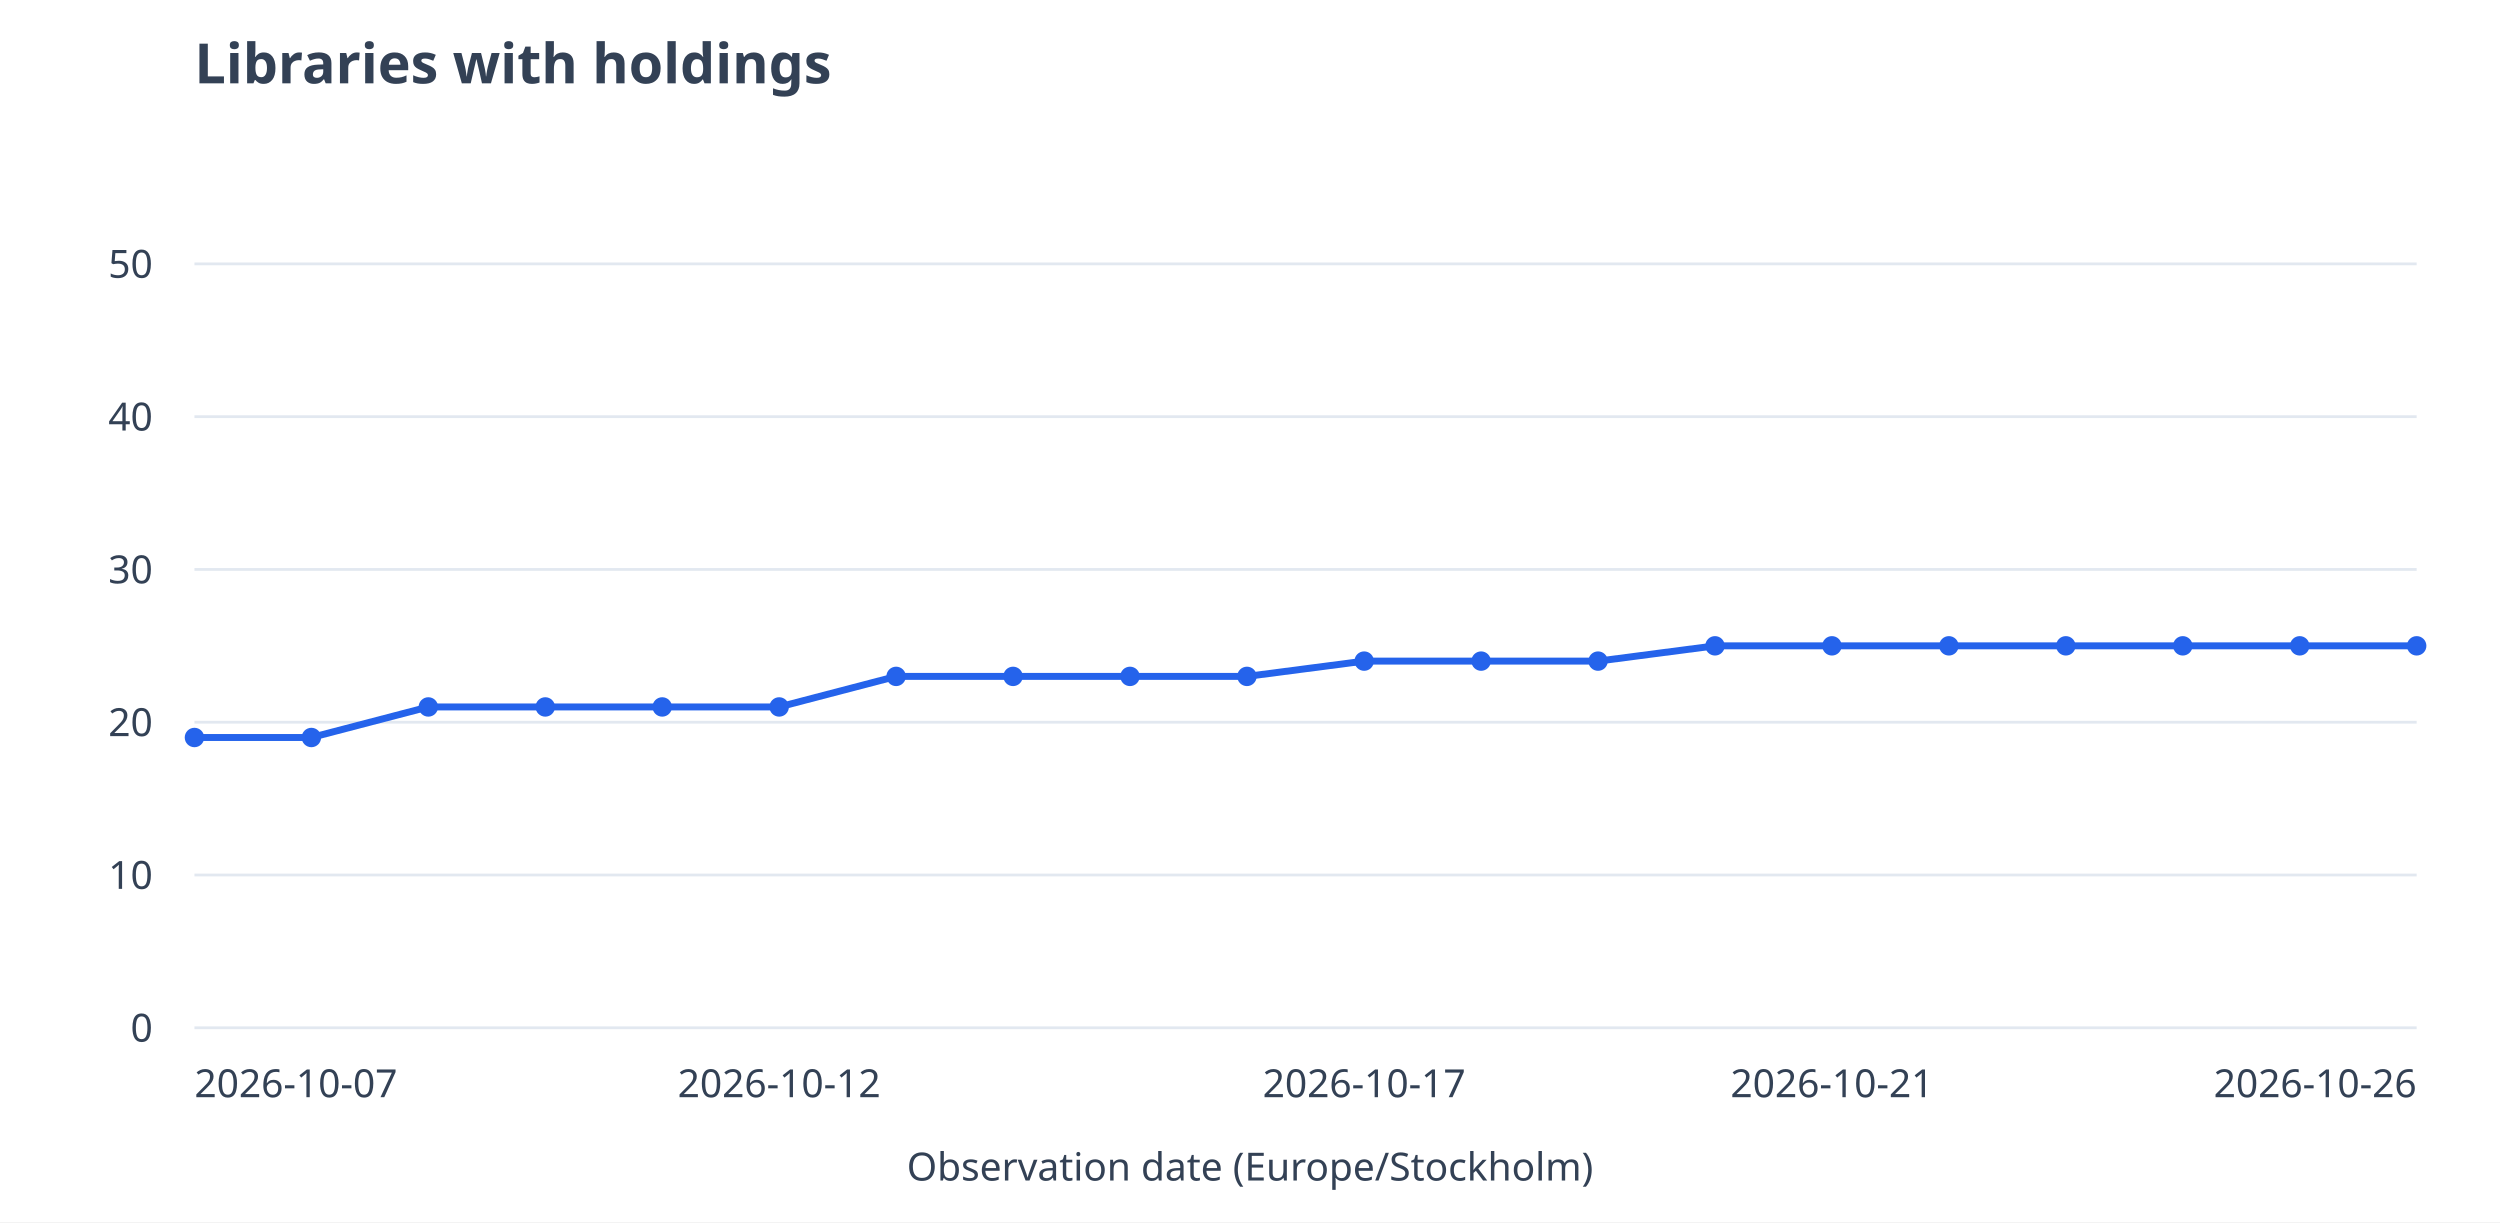
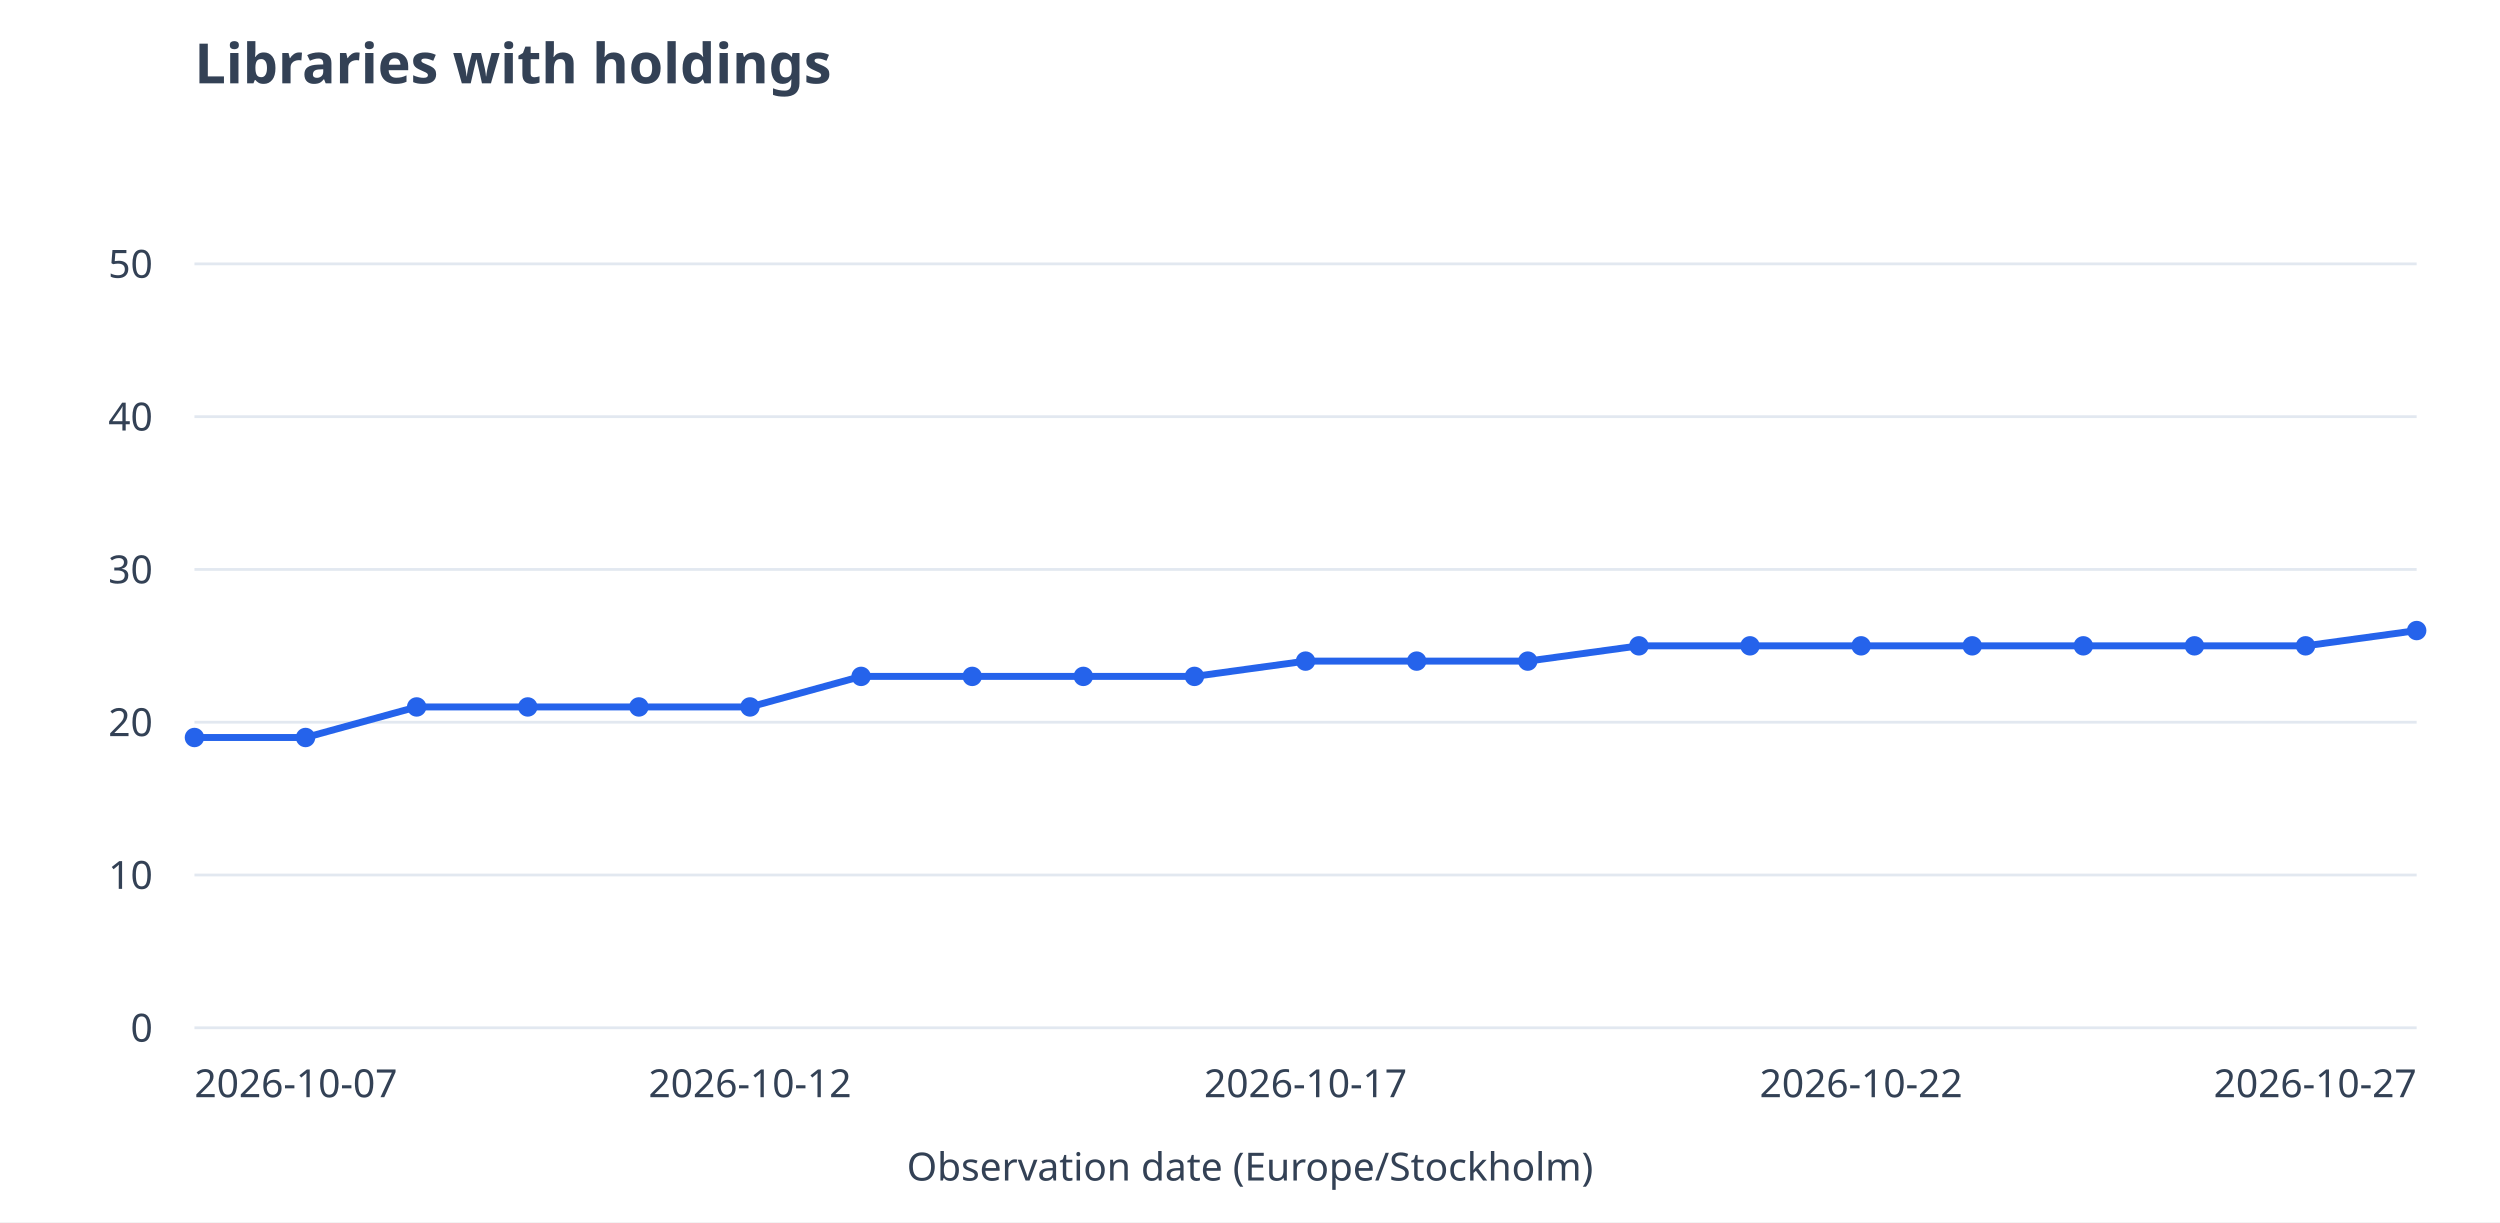
<svg xmlns="http://www.w3.org/2000/svg" viewBox="0 0 900 440" role="img" aria-labelledby="title desc">
  <rect width="900" height="440" fill="white" />
  <g font-family="system-ui,sans-serif" font-size="14" fill="#334155">
    <text x="70" y="30" font-size="20" font-weight="600">Libraries with holdings</text>
    <path d="M70 370.0H870" stroke="#e2e8f0" />
    <text x="55" y="375.0" text-anchor="end">0</text>
    <path d="M70 315.0H870" stroke="#e2e8f0" />
    <text x="55" y="320.0" text-anchor="end">10</text>
    <path d="M70 260.0H870" stroke="#e2e8f0" />
    <text x="55" y="265.0" text-anchor="end">20</text>
    <path d="M70 205.0H870" stroke="#e2e8f0" />
    <text x="55" y="210.0" text-anchor="end">30</text>
    <path d="M70 150.0H870" stroke="#e2e8f0" />
    <text x="55" y="155.0" text-anchor="end">40</text>
    <path d="M70 95.0H870" stroke="#e2e8f0" />
    <text x="55" y="100.0" text-anchor="end">50</text>
-     <path d="M70.0 265.5L112.1 265.5" stroke="#2563eb" stroke-width="2.5" fill="none" />
-     <path d="M112.1 265.5L154.2 254.5" stroke="#2563eb" stroke-width="2.5" fill="none" />
-     <path d="M154.2 254.5L196.3 254.5" stroke="#2563eb" stroke-width="2.5" fill="none" />
-     <path d="M196.3 254.5L238.4 254.5" stroke="#2563eb" stroke-width="2.5" fill="none" />
-     <path d="M238.4 254.5L280.5 254.5" stroke="#2563eb" stroke-width="2.5" fill="none" />
-     <path d="M280.5 254.5L322.6 243.5" stroke="#2563eb" stroke-width="2.5" fill="none" />
-     <path d="M322.6 243.5L364.7 243.5" stroke="#2563eb" stroke-width="2.5" fill="none" />
-     <path d="M364.7 243.5L406.8 243.5" stroke="#2563eb" stroke-width="2.5" fill="none" />
-     <path d="M406.8 243.5L448.9 243.5" stroke="#2563eb" stroke-width="2.5" fill="none" />
-     <path d="M448.9 243.5L491.1 238.0" stroke="#2563eb" stroke-width="2.5" fill="none" />
-     <path d="M491.1 238.0L533.2 238.0" stroke="#2563eb" stroke-width="2.5" fill="none" />
-     <path d="M533.2 238.0L575.3 238.0" stroke="#2563eb" stroke-width="2.5" fill="none" />
-     <path d="M575.3 238.0L617.4 232.5" stroke="#2563eb" stroke-width="2.5" fill="none" />
-     <path d="M617.4 232.5L659.5 232.5" stroke="#2563eb" stroke-width="2.5" fill="none" />
-     <path d="M659.5 232.5L701.6 232.5" stroke="#2563eb" stroke-width="2.5" fill="none" />
-     <path d="M701.6 232.5L743.7 232.5" stroke="#2563eb" stroke-width="2.5" fill="none" />
-     <path d="M743.7 232.5L785.8 232.5" stroke="#2563eb" stroke-width="2.5" fill="none" />
-     <path d="M785.8 232.5L827.9 232.5" stroke="#2563eb" stroke-width="2.5" fill="none" />
-     <path d="M827.9 232.5L870.0 232.5" stroke="#2563eb" stroke-width="2.5" fill="none" />
+     <path d="M70.0 265.5L110.0 265.5" stroke="#2563eb" stroke-width="2.5" fill="none" />
+     <path d="M110.0 265.5L150.0 254.5" stroke="#2563eb" stroke-width="2.5" fill="none" />
+     <path d="M150.0 254.5L190.0 254.5" stroke="#2563eb" stroke-width="2.5" fill="none" />
+     <path d="M190.0 254.5L230.0 254.5" stroke="#2563eb" stroke-width="2.5" fill="none" />
+     <path d="M230.0 254.5L270.0 254.5" stroke="#2563eb" stroke-width="2.5" fill="none" />
+     <path d="M270.0 254.5L310.0 243.5" stroke="#2563eb" stroke-width="2.5" fill="none" />
+     <path d="M310.0 243.5L350.0 243.5" stroke="#2563eb" stroke-width="2.5" fill="none" />
+     <path d="M350.0 243.5L390.0 243.5" stroke="#2563eb" stroke-width="2.5" fill="none" />
+     <path d="M390.0 243.5L430.0 243.5" stroke="#2563eb" stroke-width="2.5" fill="none" />
+     <path d="M430.0 243.5L470.0 238.0" stroke="#2563eb" stroke-width="2.5" fill="none" />
+     <path d="M470.0 238.0L510.0 238.0" stroke="#2563eb" stroke-width="2.5" fill="none" />
+     <path d="M510.0 238.0L550.0 238.0" stroke="#2563eb" stroke-width="2.5" fill="none" />
+     <path d="M550.0 238.0L590.0 232.5" stroke="#2563eb" stroke-width="2.5" fill="none" />
+     <path d="M590.0 232.5L630.0 232.5" stroke="#2563eb" stroke-width="2.5" fill="none" />
+     <path d="M630.0 232.5L670.0 232.5" stroke="#2563eb" stroke-width="2.5" fill="none" />
+     <path d="M670.0 232.5L710.0 232.5" stroke="#2563eb" stroke-width="2.5" fill="none" />
+     <path d="M710.0 232.5L750.0 232.5" stroke="#2563eb" stroke-width="2.5" fill="none" />
+     <path d="M750.0 232.5L790.0 232.5" stroke="#2563eb" stroke-width="2.5" fill="none" />
+     <path d="M790.0 232.5L830.0 232.5" stroke="#2563eb" stroke-width="2.5" fill="none" />
+     <path d="M830.0 232.5L870.0 227.0" stroke="#2563eb" stroke-width="2.5" fill="none" />
    <circle cx="70.0" cy="265.5" r="3.5" fill="#2563eb" />
-     <circle cx="112.1" cy="265.5" r="3.5" fill="#2563eb" />
-     <circle cx="154.2" cy="254.5" r="3.5" fill="#2563eb" />
-     <circle cx="196.3" cy="254.5" r="3.5" fill="#2563eb" />
-     <circle cx="238.4" cy="254.5" r="3.5" fill="#2563eb" />
-     <circle cx="280.5" cy="254.5" r="3.5" fill="#2563eb" />
-     <circle cx="322.6" cy="243.5" r="3.5" fill="#2563eb" />
-     <circle cx="364.7" cy="243.5" r="3.5" fill="#2563eb" />
-     <circle cx="406.8" cy="243.5" r="3.5" fill="#2563eb" />
-     <circle cx="448.9" cy="243.5" r="3.5" fill="#2563eb" />
-     <circle cx="491.1" cy="238.0" r="3.5" fill="#2563eb" />
-     <circle cx="533.2" cy="238.0" r="3.5" fill="#2563eb" />
-     <circle cx="575.3" cy="238.0" r="3.5" fill="#2563eb" />
-     <circle cx="617.4" cy="232.5" r="3.5" fill="#2563eb" />
-     <circle cx="659.5" cy="232.5" r="3.5" fill="#2563eb" />
-     <circle cx="701.6" cy="232.5" r="3.5" fill="#2563eb" />
-     <circle cx="743.7" cy="232.5" r="3.5" fill="#2563eb" />
-     <circle cx="785.8" cy="232.5" r="3.5" fill="#2563eb" />
-     <circle cx="827.9" cy="232.5" r="3.5" fill="#2563eb" />
-     <circle cx="870.0" cy="232.5" r="3.5" fill="#2563eb" />
+     <circle cx="110.0" cy="265.5" r="3.5" fill="#2563eb" />
+     <circle cx="150.0" cy="254.5" r="3.5" fill="#2563eb" />
+     <circle cx="190.0" cy="254.5" r="3.5" fill="#2563eb" />
+     <circle cx="230.0" cy="254.5" r="3.5" fill="#2563eb" />
+     <circle cx="270.0" cy="254.5" r="3.5" fill="#2563eb" />
+     <circle cx="310.0" cy="243.5" r="3.5" fill="#2563eb" />
+     <circle cx="350.0" cy="243.5" r="3.5" fill="#2563eb" />
+     <circle cx="390.0" cy="243.5" r="3.5" fill="#2563eb" />
+     <circle cx="430.0" cy="243.5" r="3.5" fill="#2563eb" />
+     <circle cx="470.0" cy="238.0" r="3.5" fill="#2563eb" />
+     <circle cx="510.0" cy="238.0" r="3.5" fill="#2563eb" />
+     <circle cx="550.0" cy="238.0" r="3.5" fill="#2563eb" />
+     <circle cx="590.0" cy="232.5" r="3.5" fill="#2563eb" />
+     <circle cx="630.0" cy="232.5" r="3.5" fill="#2563eb" />
+     <circle cx="670.0" cy="232.5" r="3.5" fill="#2563eb" />
+     <circle cx="710.0" cy="232.5" r="3.5" fill="#2563eb" />
+     <circle cx="750.0" cy="232.5" r="3.5" fill="#2563eb" />
+     <circle cx="790.0" cy="232.5" r="3.5" fill="#2563eb" />
+     <circle cx="830.0" cy="232.5" r="3.5" fill="#2563eb" />
+     <circle cx="870.0" cy="227.0" r="3.5" fill="#2563eb" />
    <text x="70.0" y="395" text-anchor="start">2026-10-07</text>
-     <text x="280.5" y="395" text-anchor="middle">2026-10-12</text>
-     <text x="491.1" y="395" text-anchor="middle">2026-10-17</text>
-     <text x="659.5" y="395" text-anchor="middle">2026-10-21</text>
-     <text x="870.0" y="395" text-anchor="end">2026-10-26</text>
+     <text x="270.0" y="395" text-anchor="middle">2026-10-12</text>
+     <text x="470.0" y="395" text-anchor="middle">2026-10-17</text>
+     <text x="670.0" y="395" text-anchor="middle">2026-10-22</text>
+     <text x="870.0" y="395" text-anchor="end">2026-10-27</text>
    <text x="450" y="425" text-anchor="middle">Observation date (Europe/Stockholm)</text>
  </g>
</svg>
